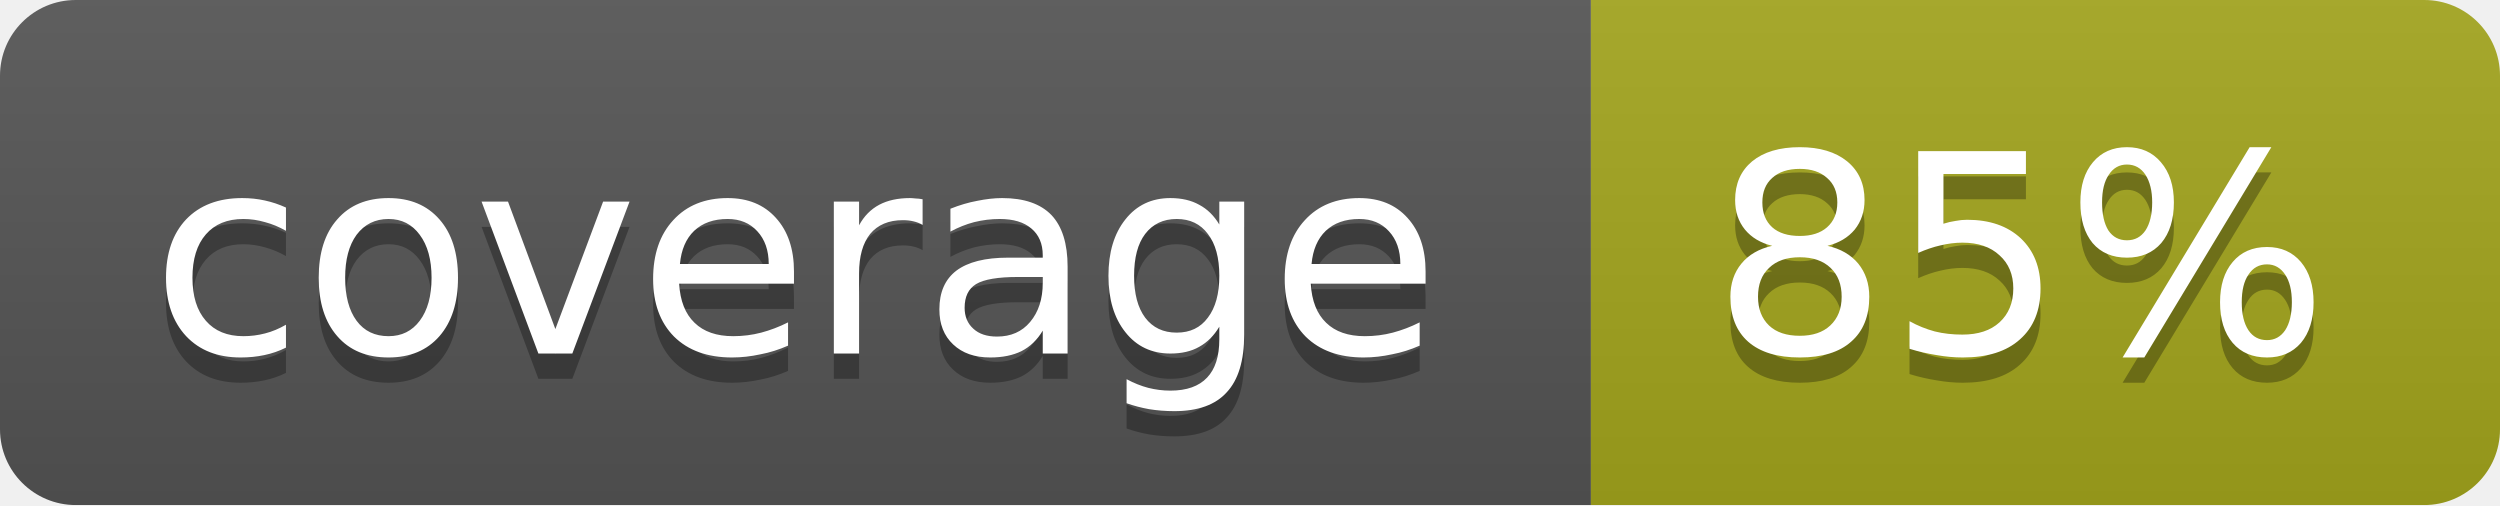
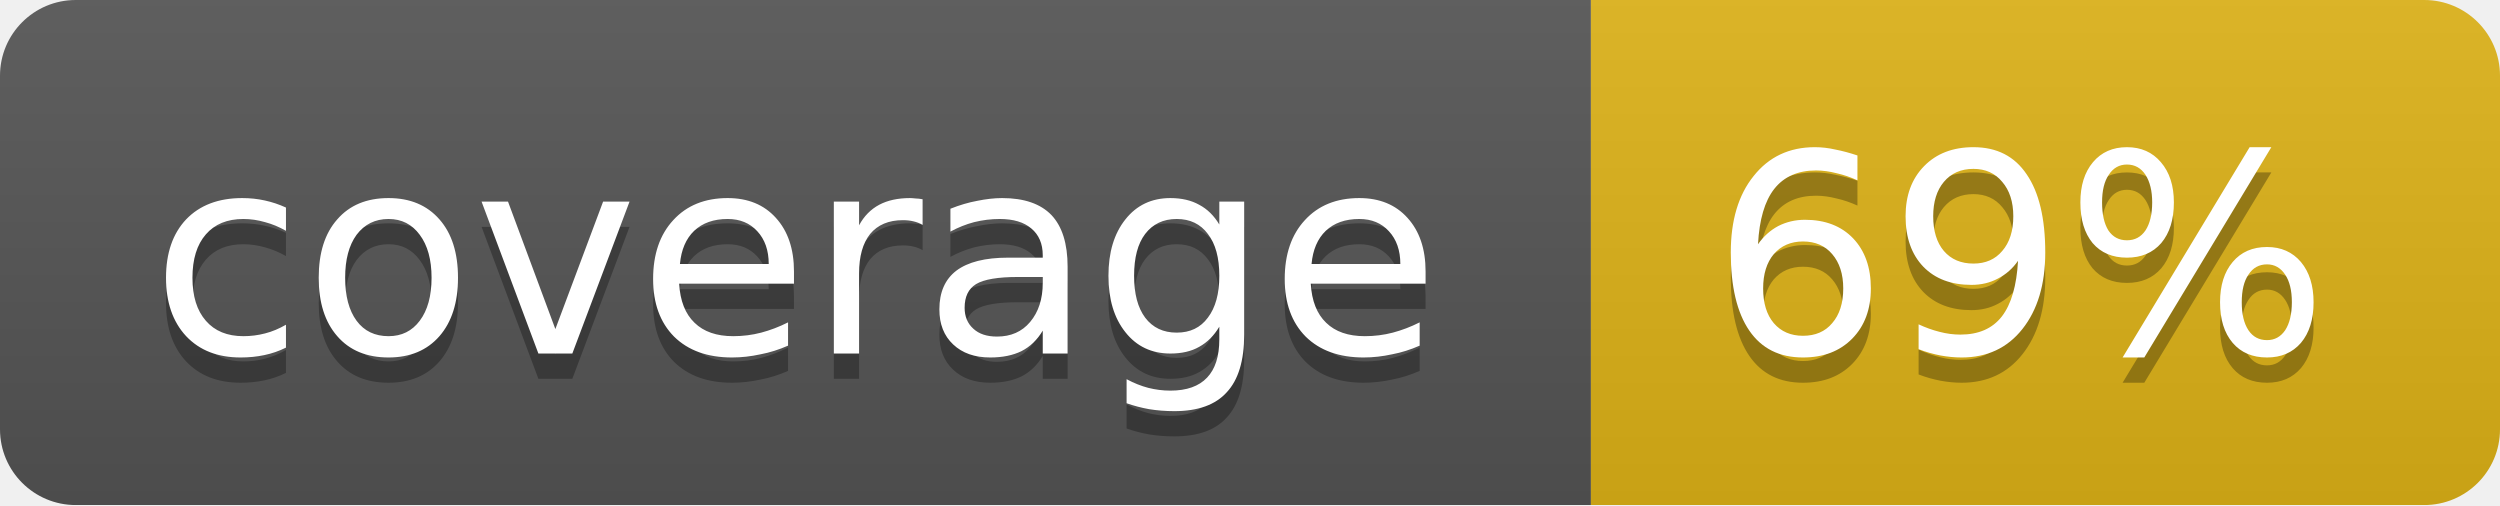
<svg xmlns="http://www.w3.org/2000/svg" width="99" height="20">
  <linearGradient id="b" x2="0" y2="100%">
    <stop offset="0" stop-color="#bbb" stop-opacity=".1" />
    <stop offset="1" stop-opacity=".1" />
  </linearGradient>
  <mask id="a">
    <rect width="99" height="20" rx="3" fill="#fff" />
  </mask>
  <g mask="url(#a)">
    <path fill="#555" d="M0 0h63v20H0z" />
-     <path fill="#a4a61d" d="M63 0h36v20H63z" />
+     <path fill="#dfb317" d="M63 0h36v20H63z" />
    <path fill="url(#b)" d="M0 0h99v20H0z" />
  </g>
  <g fill="#fff" text-anchor="middle" font-family="DejaVu Sans,Verdana,Geneva,sans-serif" font-size="11">
    <text x="31.5" y="15" fill="#010101" fill-opacity=".3">coverage</text>
    <text x="31.5" y="14">coverage</text>
-     <text x="80" y="15" fill="#010101" fill-opacity=".3">85%</text>
-     <text x="80" y="14">85%</text>
+     <text x="80" y="15" fill="#010101" fill-opacity=".3">69%</text>
+     <text x="80" y="14">69%</text>
  </g>
</svg>
